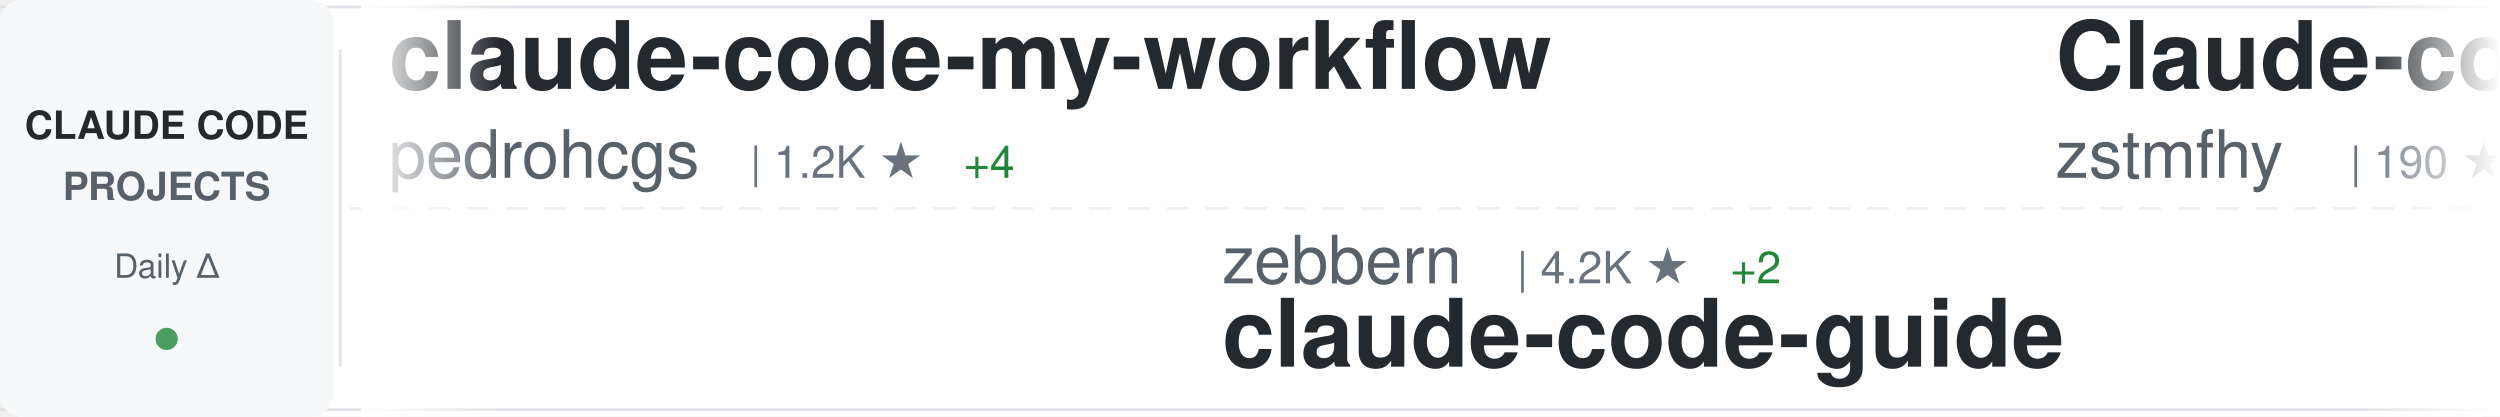
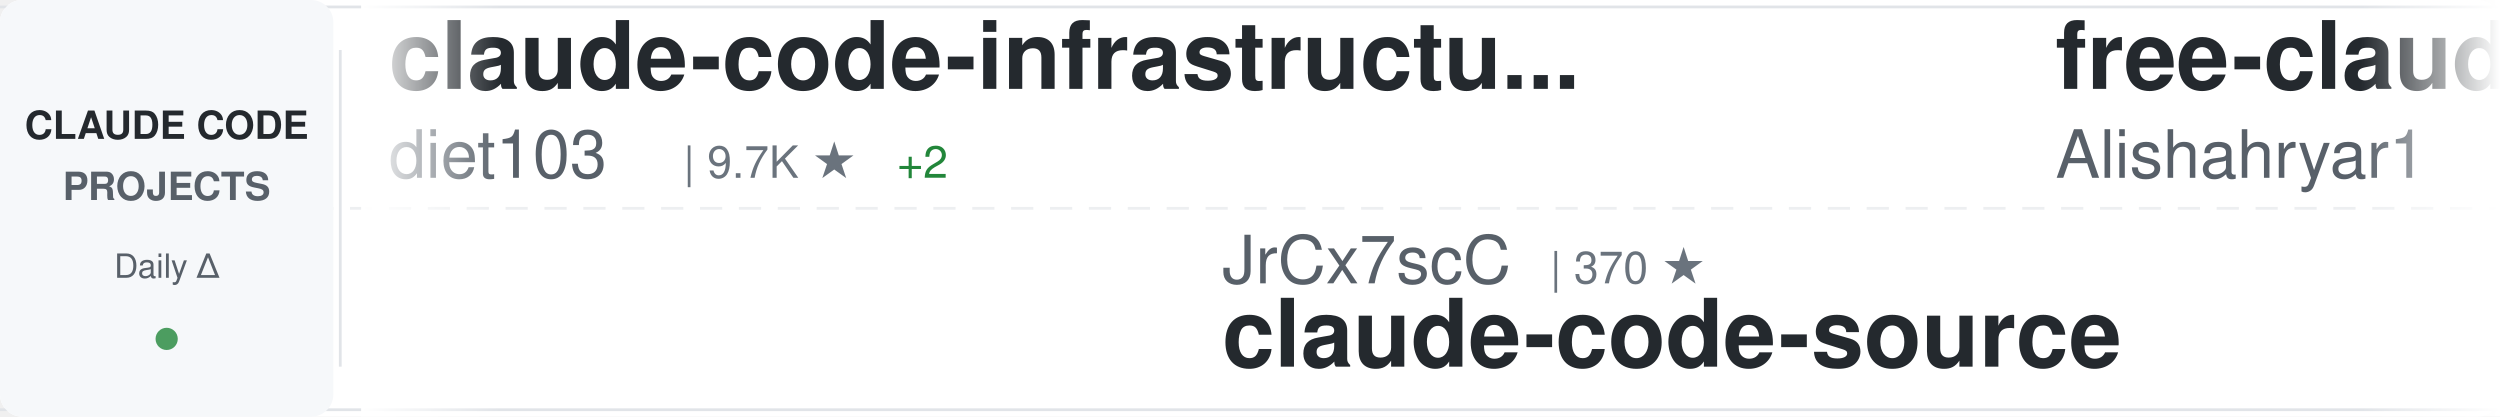
<svg xmlns="http://www.w3.org/2000/svg" width="900" height="150">
  <defs>
    <linearGradient id="awesomeLeftFade" x1="0%" y1="0%" x2="100%" y2="0%">
      <stop offset="0%" style="stop-color:#ffffff;stop-opacity:1" />
      <stop offset="100%" style="stop-color:#ffffff;stop-opacity:0" />
    </linearGradient>
    <linearGradient id="awesomeRightFade" x1="0%" y1="0%" x2="100%" y2="0%">
      <stop offset="0%" style="stop-color:#ffffff;stop-opacity:0" />
      <stop offset="100%" style="stop-color:#ffffff;stop-opacity:1" />
    </linearGradient>
  </defs>
  <rect width="900" height="150" fill="#ffffff" rx="8" />
  <rect x="0" y="2" width="900" height="1" fill="#e1e4e8" />
  <rect x="0" y="147" width="900" height="1" fill="#e1e4e8" />
  <line x1="0" y1="75" x2="900" y2="75" stroke="#e1e4e8" stroke-width="1" stroke-dasharray="8 6" opacity="0.6" />
  <rect x="0" y="0" width="120" height="150" fill="#f6f8fa" rx="8" />
  <text x="60" y="50" font-family="-apple-system, BlinkMacSystemFont, 'Segoe UI', Helvetica, Arial, sans-serif" font-size="14" font-weight="600" fill="#24292e" text-anchor="middle">CLAUDE CODE</text>
  <text x="60" y="72" font-family="-apple-system, BlinkMacSystemFont, 'Segoe UI', Helvetica, Arial, sans-serif" font-size="14" font-weight="600" fill="#586069" text-anchor="middle">PROJECTS</text>
  <text x="60" y="100" font-family="-apple-system, BlinkMacSystemFont, 'Segoe UI', Helvetica, Arial, sans-serif" font-size="12" font-weight="500" fill="#586069" text-anchor="middle">Daily Δ</text>
  <circle cx="60" cy="122" r="4" fill="#22863a" opacity="0.8" />
  <rect x="122" y="18" width="1" height="114" fill="#e1e4e8" />
  <clipPath id="awesomeTickerClip">
    <rect x="130" y="0" width="770" height="150" />
  </clipPath>
  <g clip-path="url(#awesomeTickerClip)">
    <g id="awesomeTickerItems">
      <animateTransform attributeName="transform" attributeType="XML" type="translate" from="0 0" to="-3000 0" dur="54s" repeatCount="indefinite" />
      <g transform="translate(0, 0)">
-         <text x="140" y="32" font-family="-apple-system, BlinkMacSystemFont, 'Segoe UI', Helvetica, Arial, sans-serif" font-size="34" font-weight="600" fill="#24292e">claude-code-my-workflow</text>
-         <text x="140" y="64" font-family="-apple-system, BlinkMacSystemFont, 'Segoe UI', Helvetica, Arial, sans-serif" font-size="24" font-weight="400" fill="#586069">pedrohcgs</text>
-         <text x="270" y="64" font-family="-apple-system, BlinkMacSystemFont, 'Segoe UI', Helvetica, Arial, sans-serif" font-size="16" font-weight="500" fill="#6a737d">| 1.2K ★</text>
-         <text x="347" y="64" font-family="-apple-system, BlinkMacSystemFont, 'Segoe UI', Helvetica, Arial, sans-serif" font-size="16" font-weight="500" fill="#22863a"> +4</text>
+         <text x="140" y="32" font-family="-apple-system, BlinkMacSystemFont, 'Segoe UI', Helvetica, Arial, sans-serif" font-size="34" font-weight="600" fill="#24292e">claude-code-infrastructu...</text>
+         <text x="140" y="64" font-family="-apple-system, BlinkMacSystemFont, 'Segoe UI', Helvetica, Arial, sans-serif" font-size="24" font-weight="400" fill="#586069">diet103</text>
+         <text x="246" y="64" font-family="-apple-system, BlinkMacSystemFont, 'Segoe UI', Helvetica, Arial, sans-serif" font-size="16" font-weight="500" fill="#6a737d">| 9.7K ★</text>
+         <text x="323" y="64" font-family="-apple-system, BlinkMacSystemFont, 'Segoe UI', Helvetica, Arial, sans-serif" font-size="16" font-weight="500" fill="#22863a"> +2</text>
      </g>
      <g transform="translate(300, 0)">
-         <text x="140" y="102" font-family="-apple-system, BlinkMacSystemFont, 'Segoe UI', Helvetica, Arial, sans-serif" font-size="24" font-weight="400" fill="#586069">zebbern</text>
-         <text x="246" y="102" font-family="-apple-system, BlinkMacSystemFont, 'Segoe UI', Helvetica, Arial, sans-serif" font-size="16" font-weight="500" fill="#6a737d">| 4.2K ★</text>
-         <text x="323" y="102" font-family="-apple-system, BlinkMacSystemFont, 'Segoe UI', Helvetica, Arial, sans-serif" font-size="16" font-weight="500" fill="#22863a"> +2</text>
-         <text x="140" y="132" font-family="-apple-system, BlinkMacSystemFont, 'Segoe UI', Helvetica, Arial, sans-serif" font-size="34" font-weight="600" fill="#24292e">claude-code-guide</text>
+         <text x="140" y="102" font-family="-apple-system, BlinkMacSystemFont, 'Segoe UI', Helvetica, Arial, sans-serif" font-size="24" font-weight="400" fill="#586069">JrCx7scC</text>
+         <text x="258" y="102" font-family="-apple-system, BlinkMacSystemFont, 'Segoe UI', Helvetica, Arial, sans-serif" font-size="16" font-weight="500" fill="#6a737d">| 370 ★</text>
+         <text x="140" y="132" font-family="-apple-system, BlinkMacSystemFont, 'Segoe UI', Helvetica, Arial, sans-serif" font-size="34" font-weight="600" fill="#24292e">claude-code-source</text>
      </g>
      <g transform="translate(600, 0)">
-         <text x="140" y="32" font-family="-apple-system, BlinkMacSystemFont, 'Segoe UI', Helvetica, Arial, sans-serif" font-size="34" font-weight="600" fill="#24292e">Claude-code</text>
-         <text x="140" y="64" font-family="-apple-system, BlinkMacSystemFont, 'Segoe UI', Helvetica, Arial, sans-serif" font-size="24" font-weight="400" fill="#586069">zstmfhy</text>
-         <text x="246" y="64" font-family="-apple-system, BlinkMacSystemFont, 'Segoe UI', Helvetica, Arial, sans-serif" font-size="16" font-weight="500" fill="#6a737d">| 190 ★</text>
+         <text x="140" y="32" font-family="-apple-system, BlinkMacSystemFont, 'Segoe UI', Helvetica, Arial, sans-serif" font-size="34" font-weight="600" fill="#24292e">free-claude-code</text>
+         <text x="140" y="64" font-family="-apple-system, BlinkMacSystemFont, 'Segoe UI', Helvetica, Arial, sans-serif" font-size="24" font-weight="400" fill="#586069">Alishahryar1</text>
+         <text x="306" y="64" font-family="-apple-system, BlinkMacSystemFont, 'Segoe UI', Helvetica, Arial, sans-serif" font-size="16" font-weight="500" fill="#6a737d">| 32.9K ★</text>
+         <text x="392" y="64" font-family="-apple-system, BlinkMacSystemFont, 'Segoe UI', Helvetica, Arial, sans-serif" font-size="16" font-weight="500" fill="#22863a"> +209</text>
      </g>
      <g transform="translate(900, 0)">
+         <text x="140" y="102" font-family="-apple-system, BlinkMacSystemFont, 'Segoe UI', Helvetica, Arial, sans-serif" font-size="24" font-weight="400" fill="#586069">ghuntley</text>
+         <text x="258" y="102" font-family="-apple-system, BlinkMacSystemFont, 'Segoe UI', Helvetica, Arial, sans-serif" font-size="16" font-weight="500" fill="#6a737d">| 980 ★</text>
+         <text x="140" y="132" font-family="-apple-system, BlinkMacSystemFont, 'Segoe UI', Helvetica, Arial, sans-serif" font-size="34" font-weight="600" fill="#24292e">claude-code-source-code-...</text>
+       </g>
+       <g transform="translate(1200, 0)">
+         <text x="140" y="32" font-family="-apple-system, BlinkMacSystemFont, 'Segoe UI', Helvetica, Arial, sans-serif" font-size="34" font-weight="600" fill="#24292e">claude-code-harness</text>
+         <text x="140" y="64" font-family="-apple-system, BlinkMacSystemFont, 'Segoe UI', Helvetica, Arial, sans-serif" font-size="24" font-weight="400" fill="#586069">Chachamaru127</text>
+         <text x="318" y="64" font-family="-apple-system, BlinkMacSystemFont, 'Segoe UI', Helvetica, Arial, sans-serif" font-size="16" font-weight="500" fill="#6a737d">| 2.7K ★</text>
+         <text x="395" y="64" font-family="-apple-system, BlinkMacSystemFont, 'Segoe UI', Helvetica, Arial, sans-serif" font-size="16" font-weight="500" fill="#22863a"> +14</text>
+       </g>
+       <g transform="translate(1500, 0)">
        <text x="140" y="102" font-family="-apple-system, BlinkMacSystemFont, 'Segoe UI', Helvetica, Arial, sans-serif" font-size="24" font-weight="400" fill="#586069">darcyegb</text>
        <text x="258" y="102" font-family="-apple-system, BlinkMacSystemFont, 'Segoe UI', Helvetica, Arial, sans-serif" font-size="16" font-weight="500" fill="#6a737d">| 715 ★</text>
        <text x="140" y="132" font-family="-apple-system, BlinkMacSystemFont, 'Segoe UI', Helvetica, Arial, sans-serif" font-size="34" font-weight="600" fill="#24292e">ClaudeCodeAgents</text>
      </g>
-       <g transform="translate(1200, 0)">
-         <text x="140" y="32" font-family="-apple-system, BlinkMacSystemFont, 'Segoe UI', Helvetica, Arial, sans-serif" font-size="34" font-weight="600" fill="#24292e">sc-claude-code-files</text>
-         <text x="140" y="64" font-family="-apple-system, BlinkMacSystemFont, 'Segoe UI', Helvetica, Arial, sans-serif" font-size="24" font-weight="400" fill="#586069">https-deeplearning-ai</text>
-         <text x="414" y="64" font-family="-apple-system, BlinkMacSystemFont, 'Segoe UI', Helvetica, Arial, sans-serif" font-size="16" font-weight="500" fill="#6a737d">| 522 ★</text>
-       </g>
-       <g transform="translate(1500, 0)">
-         <text x="140" y="102" font-family="-apple-system, BlinkMacSystemFont, 'Segoe UI', Helvetica, Arial, sans-serif" font-size="24" font-weight="400" fill="#586069">jqueryscript</text>
-         <text x="306" y="102" font-family="-apple-system, BlinkMacSystemFont, 'Segoe UI', Helvetica, Arial, sans-serif" font-size="16" font-weight="500" fill="#6a737d">| 411 ★</text>
-         <text x="374" y="102" font-family="-apple-system, BlinkMacSystemFont, 'Segoe UI', Helvetica, Arial, sans-serif" font-size="16" font-weight="500" fill="#22863a"> +3</text>
-         <text x="140" y="132" font-family="-apple-system, BlinkMacSystemFont, 'Segoe UI', Helvetica, Arial, sans-serif" font-size="34" font-weight="600" fill="#24292e">awesome-claude-code</text>
-       </g>
      <g transform="translate(1800, 0)">
-         <text x="140" y="32" font-family="-apple-system, BlinkMacSystemFont, 'Segoe UI', Helvetica, Arial, sans-serif" font-size="34" font-weight="600" fill="#24292e">Claude-Code</text>
-         <text x="140" y="64" font-family="-apple-system, BlinkMacSystemFont, 'Segoe UI', Helvetica, Arial, sans-serif" font-size="24" font-weight="400" fill="#586069">pengchengneo</text>
-         <text x="306" y="64" font-family="-apple-system, BlinkMacSystemFont, 'Segoe UI', Helvetica, Arial, sans-serif" font-size="16" font-weight="500" fill="#6a737d">| 1.5K ★</text>
-         <text x="383" y="64" font-family="-apple-system, BlinkMacSystemFont, 'Segoe UI', Helvetica, Arial, sans-serif" font-size="16" font-weight="500" fill="#22863a"> +6</text>
+         <text x="140" y="32" font-family="-apple-system, BlinkMacSystemFont, 'Segoe UI', Helvetica, Arial, sans-serif" font-size="34" font-weight="600" fill="#24292e">CLIProxyAPI</text>
+         <text x="140" y="64" font-family="-apple-system, BlinkMacSystemFont, 'Segoe UI', Helvetica, Arial, sans-serif" font-size="24" font-weight="400" fill="#586069">router-for-me</text>
+         <text x="318" y="64" font-family="-apple-system, BlinkMacSystemFont, 'Segoe UI', Helvetica, Arial, sans-serif" font-size="16" font-weight="500" fill="#6a737d">| 36.4K ★</text>
+         <text x="404" y="64" font-family="-apple-system, BlinkMacSystemFont, 'Segoe UI', Helvetica, Arial, sans-serif" font-size="16" font-weight="500" fill="#22863a"> +140</text>
      </g>
      <g transform="translate(2100, 0)">
-         <text x="140" y="102" font-family="-apple-system, BlinkMacSystemFont, 'Segoe UI', Helvetica, Arial, sans-serif" font-size="24" font-weight="400" fill="#586069">sickn33</text>
-         <text x="246" y="102" font-family="-apple-system, BlinkMacSystemFont, 'Segoe UI', Helvetica, Arial, sans-serif" font-size="16" font-weight="500" fill="#6a737d">| 40.0K ★</text>
-         <text x="332" y="102" font-family="-apple-system, BlinkMacSystemFont, 'Segoe UI', Helvetica, Arial, sans-serif" font-size="16" font-weight="500" fill="#22863a"> +93</text>
-         <text x="140" y="132" font-family="-apple-system, BlinkMacSystemFont, 'Segoe UI', Helvetica, Arial, sans-serif" font-size="34" font-weight="600" fill="#24292e">antigravity-awesome-skil...</text>
+         <text x="140" y="102" font-family="-apple-system, BlinkMacSystemFont, 'Segoe UI', Helvetica, Arial, sans-serif" font-size="24" font-weight="400" fill="#586069">LING71671</text>
+         <text x="270" y="102" font-family="-apple-system, BlinkMacSystemFont, 'Segoe UI', Helvetica, Arial, sans-serif" font-size="16" font-weight="500" fill="#6a737d">| 875 ★</text>
+         <text x="338" y="102" font-family="-apple-system, BlinkMacSystemFont, 'Segoe UI', Helvetica, Arial, sans-serif" font-size="16" font-weight="500" fill="#22863a"> +1</text>
+         <text x="140" y="132" font-family="-apple-system, BlinkMacSystemFont, 'Segoe UI', Helvetica, Arial, sans-serif" font-size="34" font-weight="600" fill="#24292e">Open-ClaudeCode</text>
      </g>
      <g transform="translate(2400, 0)">
-         <text x="140" y="32" font-family="-apple-system, BlinkMacSystemFont, 'Segoe UI', Helvetica, Arial, sans-serif" font-size="34" font-weight="600" fill="#24292e">claude-code-ultimate-gui...</text>
-         <text x="140" y="64" font-family="-apple-system, BlinkMacSystemFont, 'Segoe UI', Helvetica, Arial, sans-serif" font-size="24" font-weight="400" fill="#586069">FlorianBruniaux</text>
-         <text x="342" y="64" font-family="-apple-system, BlinkMacSystemFont, 'Segoe UI', Helvetica, Arial, sans-serif" font-size="16" font-weight="500" fill="#6a737d">| 4.7K ★</text>
-         <text x="419" y="64" font-family="-apple-system, BlinkMacSystemFont, 'Segoe UI', Helvetica, Arial, sans-serif" font-size="16" font-weight="500" fill="#22863a"> +14</text>
+         <text x="140" y="32" font-family="-apple-system, BlinkMacSystemFont, 'Segoe UI', Helvetica, Arial, sans-serif" font-size="34" font-weight="600" fill="#24292e">claude-code-action</text>
+         <text x="140" y="64" font-family="-apple-system, BlinkMacSystemFont, 'Segoe UI', Helvetica, Arial, sans-serif" font-size="24" font-weight="400" fill="#586069">anthropics</text>
+         <text x="282" y="64" font-family="-apple-system, BlinkMacSystemFont, 'Segoe UI', Helvetica, Arial, sans-serif" font-size="16" font-weight="500" fill="#6a737d">| 7.9K ★</text>
+         <text x="359" y="64" font-family="-apple-system, BlinkMacSystemFont, 'Segoe UI', Helvetica, Arial, sans-serif" font-size="16" font-weight="500" fill="#22863a"> +10</text>
      </g>
      <g transform="translate(2700, 0)">
-         <text x="140" y="102" font-family="-apple-system, BlinkMacSystemFont, 'Segoe UI', Helvetica, Arial, sans-serif" font-size="24" font-weight="400" fill="#586069">router-for-me</text>
-         <text x="318" y="102" font-family="-apple-system, BlinkMacSystemFont, 'Segoe UI', Helvetica, Arial, sans-serif" font-size="16" font-weight="500" fill="#6a737d">| 36.3K ★</text>
-         <text x="404" y="102" font-family="-apple-system, BlinkMacSystemFont, 'Segoe UI', Helvetica, Arial, sans-serif" font-size="16" font-weight="500" fill="#22863a"> +153</text>
-         <text x="140" y="132" font-family="-apple-system, BlinkMacSystemFont, 'Segoe UI', Helvetica, Arial, sans-serif" font-size="34" font-weight="600" fill="#24292e">CLIProxyAPI</text>
+         <text x="140" y="102" font-family="-apple-system, BlinkMacSystemFont, 'Segoe UI', Helvetica, Arial, sans-serif" font-size="24" font-weight="400" fill="#586069">SeemSeam</text>
+         <text x="258" y="102" font-family="-apple-system, BlinkMacSystemFont, 'Segoe UI', Helvetica, Arial, sans-serif" font-size="16" font-weight="500" fill="#6a737d">| 2.9K ★</text>
+         <text x="335" y="102" font-family="-apple-system, BlinkMacSystemFont, 'Segoe UI', Helvetica, Arial, sans-serif" font-size="16" font-weight="500" fill="#22863a"> +8</text>
+         <text x="140" y="132" font-family="-apple-system, BlinkMacSystemFont, 'Segoe UI', Helvetica, Arial, sans-serif" font-size="34" font-weight="600" fill="#24292e">claude_codex_bridge</text>
      </g>
      <g transform="translate(3000, 0)">
-         <text x="140" y="32" font-family="-apple-system, BlinkMacSystemFont, 'Segoe UI', Helvetica, Arial, sans-serif" font-size="34" font-weight="600" fill="#24292e">claude-code-my-workflow</text>
-         <text x="140" y="64" font-family="-apple-system, BlinkMacSystemFont, 'Segoe UI', Helvetica, Arial, sans-serif" font-size="24" font-weight="400" fill="#586069">pedrohcgs</text>
-         <text x="270" y="64" font-family="-apple-system, BlinkMacSystemFont, 'Segoe UI', Helvetica, Arial, sans-serif" font-size="16" font-weight="500" fill="#6a737d">| 1.2K ★</text>
-         <text x="347" y="64" font-family="-apple-system, BlinkMacSystemFont, 'Segoe UI', Helvetica, Arial, sans-serif" font-size="16" font-weight="500" fill="#22863a"> +4</text>
+         <text x="140" y="32" font-family="-apple-system, BlinkMacSystemFont, 'Segoe UI', Helvetica, Arial, sans-serif" font-size="34" font-weight="600" fill="#24292e">claude-code-infrastructu...</text>
+         <text x="140" y="64" font-family="-apple-system, BlinkMacSystemFont, 'Segoe UI', Helvetica, Arial, sans-serif" font-size="24" font-weight="400" fill="#586069">diet103</text>
+         <text x="246" y="64" font-family="-apple-system, BlinkMacSystemFont, 'Segoe UI', Helvetica, Arial, sans-serif" font-size="16" font-weight="500" fill="#6a737d">| 9.7K ★</text>
+         <text x="323" y="64" font-family="-apple-system, BlinkMacSystemFont, 'Segoe UI', Helvetica, Arial, sans-serif" font-size="16" font-weight="500" fill="#22863a"> +2</text>
      </g>
      <g transform="translate(3300, 0)">
-         <text x="140" y="102" font-family="-apple-system, BlinkMacSystemFont, 'Segoe UI', Helvetica, Arial, sans-serif" font-size="24" font-weight="400" fill="#586069">zebbern</text>
-         <text x="246" y="102" font-family="-apple-system, BlinkMacSystemFont, 'Segoe UI', Helvetica, Arial, sans-serif" font-size="16" font-weight="500" fill="#6a737d">| 4.2K ★</text>
-         <text x="323" y="102" font-family="-apple-system, BlinkMacSystemFont, 'Segoe UI', Helvetica, Arial, sans-serif" font-size="16" font-weight="500" fill="#22863a"> +2</text>
-         <text x="140" y="132" font-family="-apple-system, BlinkMacSystemFont, 'Segoe UI', Helvetica, Arial, sans-serif" font-size="34" font-weight="600" fill="#24292e">claude-code-guide</text>
+         <text x="140" y="102" font-family="-apple-system, BlinkMacSystemFont, 'Segoe UI', Helvetica, Arial, sans-serif" font-size="24" font-weight="400" fill="#586069">JrCx7scC</text>
+         <text x="258" y="102" font-family="-apple-system, BlinkMacSystemFont, 'Segoe UI', Helvetica, Arial, sans-serif" font-size="16" font-weight="500" fill="#6a737d">| 370 ★</text>
+         <text x="140" y="132" font-family="-apple-system, BlinkMacSystemFont, 'Segoe UI', Helvetica, Arial, sans-serif" font-size="34" font-weight="600" fill="#24292e">claude-code-source</text>
      </g>
      <g transform="translate(3600, 0)">
-         <text x="140" y="32" font-family="-apple-system, BlinkMacSystemFont, 'Segoe UI', Helvetica, Arial, sans-serif" font-size="34" font-weight="600" fill="#24292e">Claude-code</text>
-         <text x="140" y="64" font-family="-apple-system, BlinkMacSystemFont, 'Segoe UI', Helvetica, Arial, sans-serif" font-size="24" font-weight="400" fill="#586069">zstmfhy</text>
-         <text x="246" y="64" font-family="-apple-system, BlinkMacSystemFont, 'Segoe UI', Helvetica, Arial, sans-serif" font-size="16" font-weight="500" fill="#6a737d">| 190 ★</text>
+         <text x="140" y="32" font-family="-apple-system, BlinkMacSystemFont, 'Segoe UI', Helvetica, Arial, sans-serif" font-size="34" font-weight="600" fill="#24292e">free-claude-code</text>
+         <text x="140" y="64" font-family="-apple-system, BlinkMacSystemFont, 'Segoe UI', Helvetica, Arial, sans-serif" font-size="24" font-weight="400" fill="#586069">Alishahryar1</text>
+         <text x="306" y="64" font-family="-apple-system, BlinkMacSystemFont, 'Segoe UI', Helvetica, Arial, sans-serif" font-size="16" font-weight="500" fill="#6a737d">| 32.9K ★</text>
+         <text x="392" y="64" font-family="-apple-system, BlinkMacSystemFont, 'Segoe UI', Helvetica, Arial, sans-serif" font-size="16" font-weight="500" fill="#22863a"> +209</text>
      </g>
      <g transform="translate(3900, 0)">
-         <text x="140" y="102" font-family="-apple-system, BlinkMacSystemFont, 'Segoe UI', Helvetica, Arial, sans-serif" font-size="24" font-weight="400" fill="#586069">darcyegb</text>
-         <text x="258" y="102" font-family="-apple-system, BlinkMacSystemFont, 'Segoe UI', Helvetica, Arial, sans-serif" font-size="16" font-weight="500" fill="#6a737d">| 715 ★</text>
-         <text x="140" y="132" font-family="-apple-system, BlinkMacSystemFont, 'Segoe UI', Helvetica, Arial, sans-serif" font-size="34" font-weight="600" fill="#24292e">ClaudeCodeAgents</text>
+         <text x="140" y="102" font-family="-apple-system, BlinkMacSystemFont, 'Segoe UI', Helvetica, Arial, sans-serif" font-size="24" font-weight="400" fill="#586069">ghuntley</text>
+         <text x="258" y="102" font-family="-apple-system, BlinkMacSystemFont, 'Segoe UI', Helvetica, Arial, sans-serif" font-size="16" font-weight="500" fill="#6a737d">| 980 ★</text>
+         <text x="140" y="132" font-family="-apple-system, BlinkMacSystemFont, 'Segoe UI', Helvetica, Arial, sans-serif" font-size="34" font-weight="600" fill="#24292e">claude-code-source-code-...</text>
      </g>
    </g>
  </g>
  <rect x="130" y="0" width="50" height="150" fill="url(#awesomeLeftFade)" />
  <rect x="850" y="0" width="50" height="150" fill="url(#awesomeRightFade)" />
</svg>
